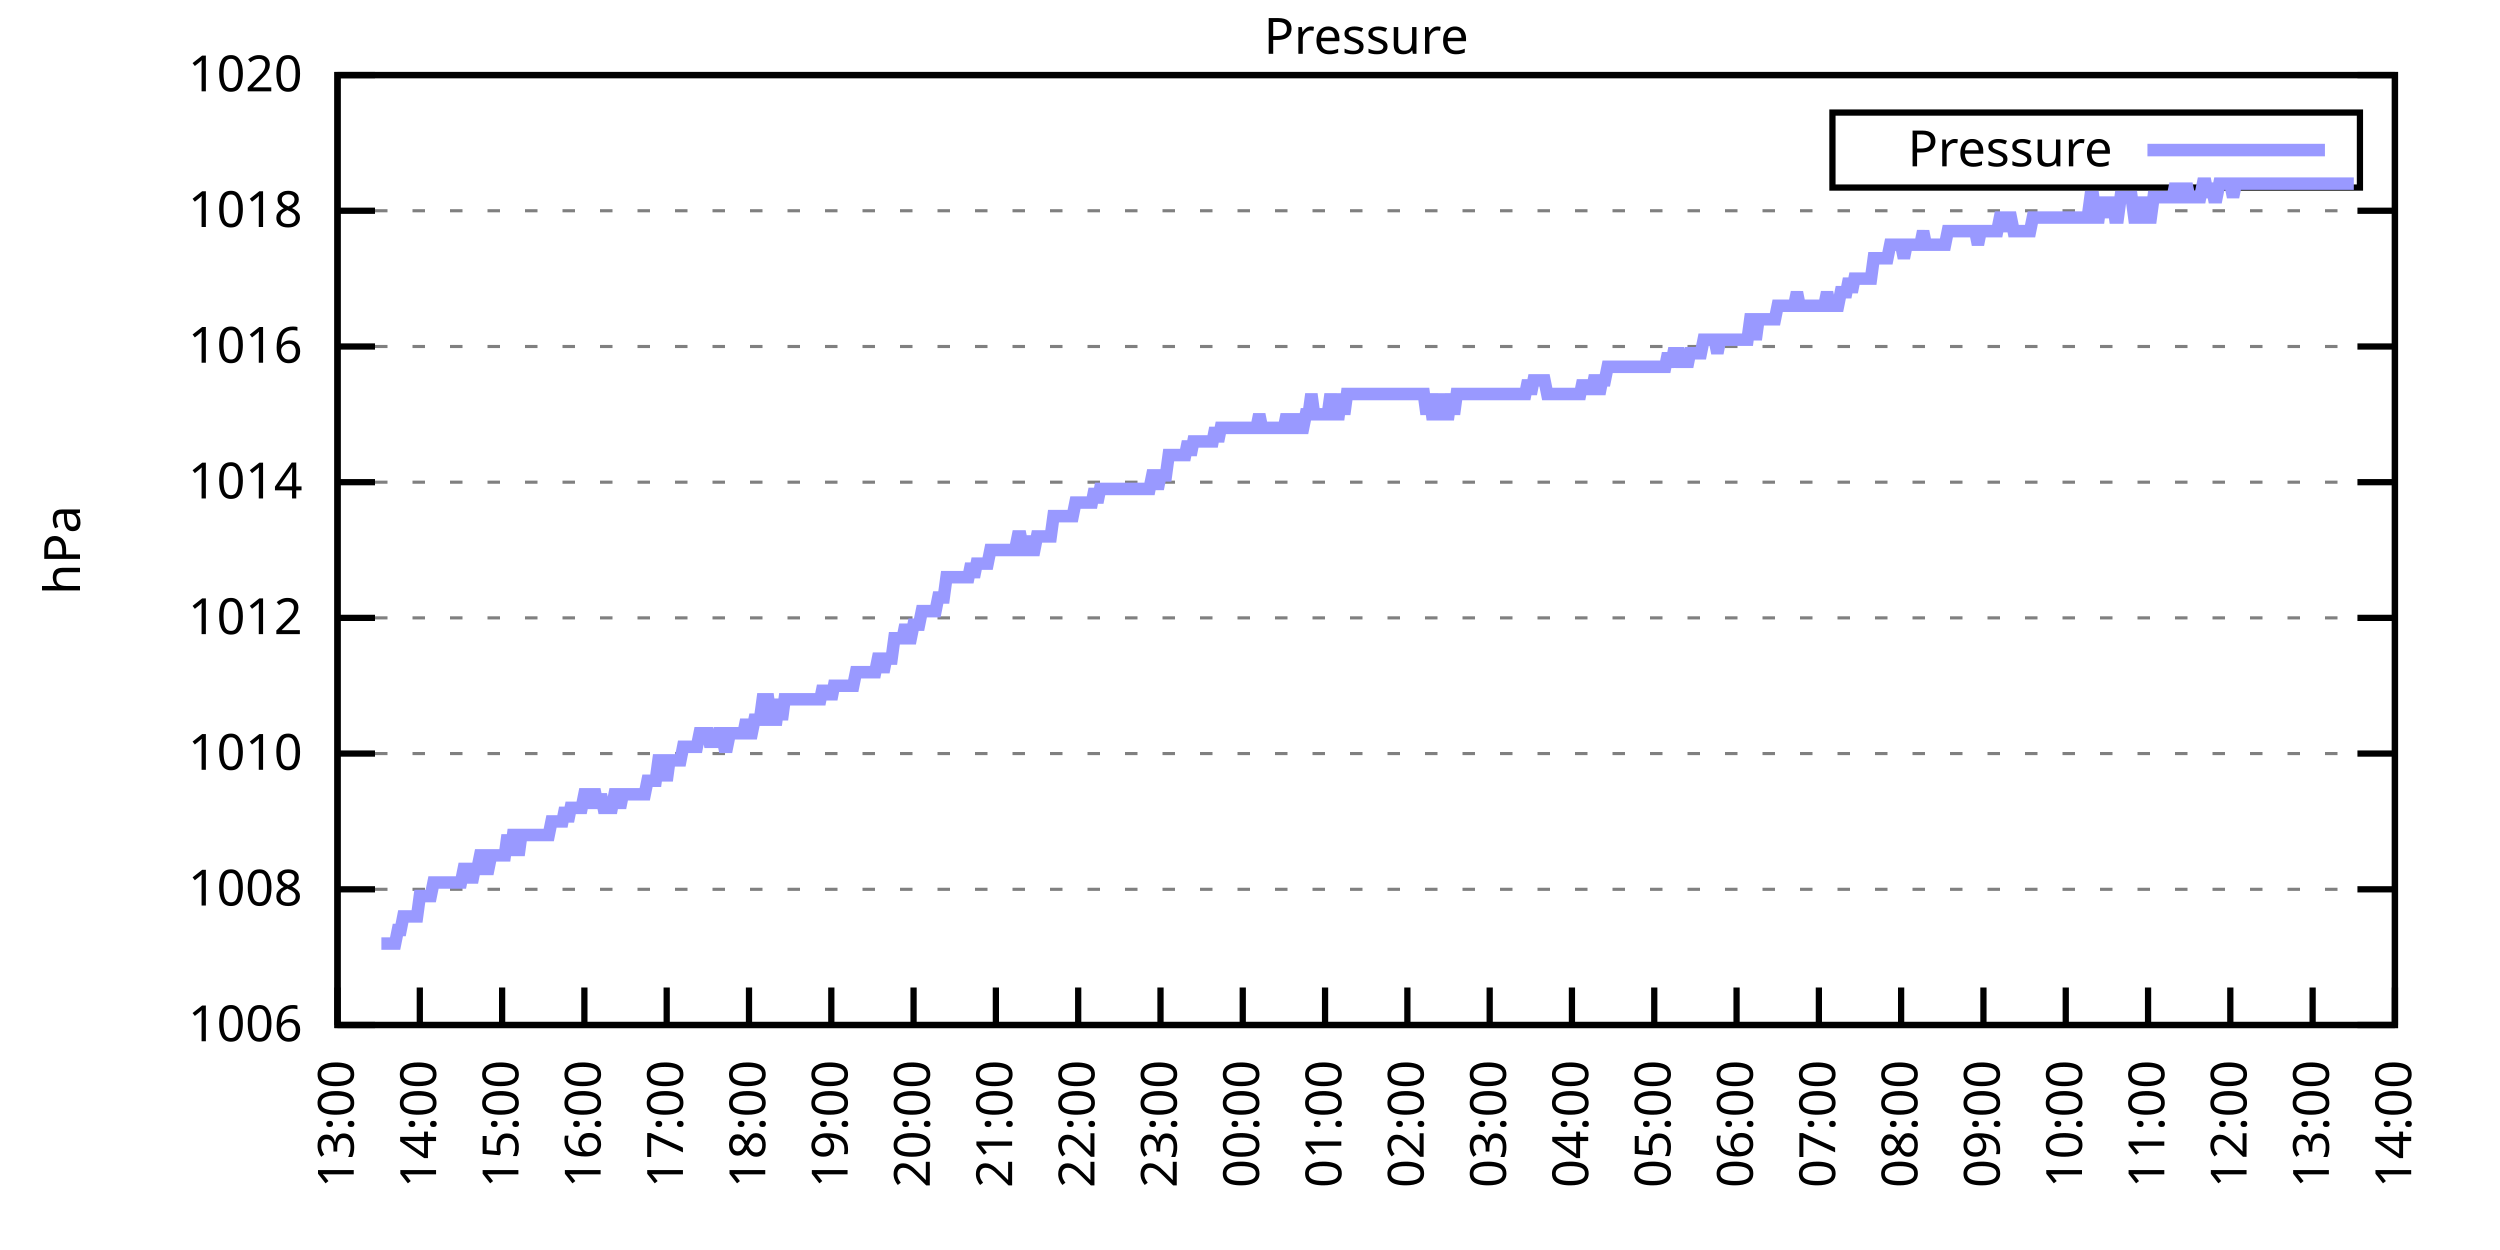
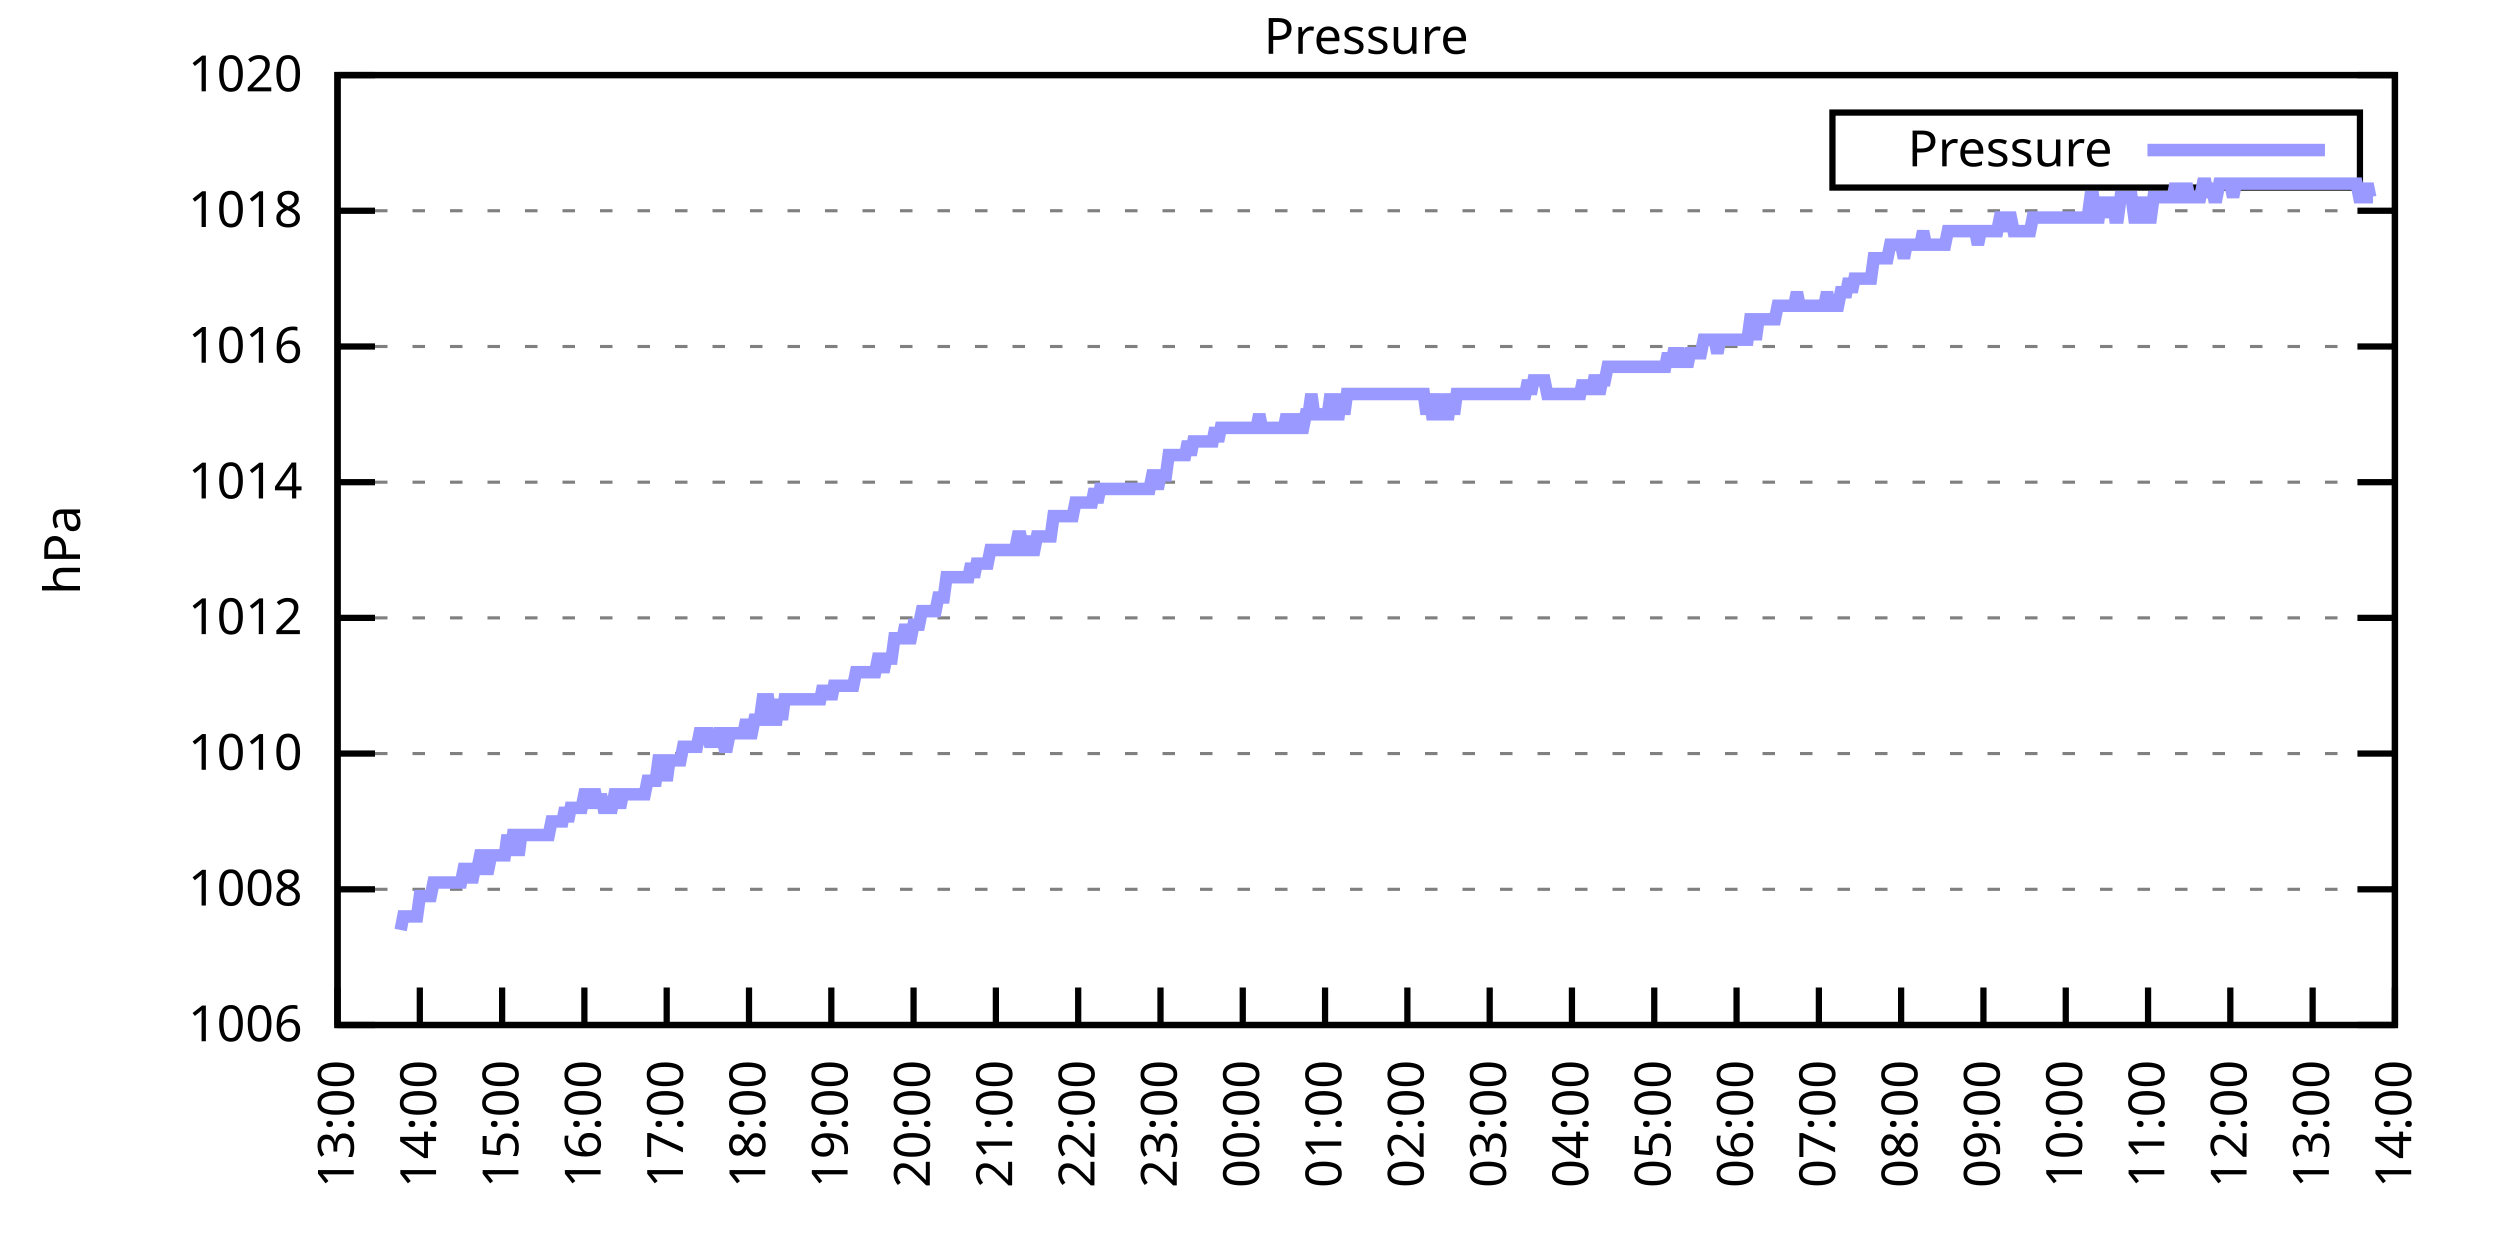
<svg xmlns="http://www.w3.org/2000/svg" xmlns:xlink="http://www.w3.org/1999/xlink" width="400" height="200" viewBox="0 0 400 200">
  <g id="gnuplot_canvas">
    <rect x="0" y="0" width="400" height="200" fill="none" />
    <defs>
      <circle id="gpDot" r="0.5" stroke-width="0.5" stroke="currentColor" />
      <path id="gpPt0" stroke-width="0.333" stroke="currentColor" d="M-1,0 h2 M0,-1 v2" />
      <path id="gpPt1" stroke-width="0.333" stroke="currentColor" d="M-1,-1 L1,1 M1,-1 L-1,1" />
      <path id="gpPt2" stroke-width="0.333" stroke="currentColor" d="M-1,0 L1,0 M0,-1 L0,1 M-1,-1 L1,1 M-1,1 L1,-1" />
      <rect id="gpPt3" stroke-width="0.333" stroke="currentColor" x="-1" y="-1" width="2" height="2" />
      <rect id="gpPt4" stroke-width="0.333" stroke="currentColor" fill="currentColor" x="-1" y="-1" width="2" height="2" />
      <circle id="gpPt5" stroke-width="0.333" stroke="currentColor" cx="0" cy="0" r="1" />
      <use xlink:href="#gpPt5" id="gpPt6" fill="currentColor" stroke="none" />
      <path id="gpPt7" stroke-width="0.333" stroke="currentColor" d="M0,-1.33 L-1.33,0.67 L1.33,0.67 z" />
      <use xlink:href="#gpPt7" id="gpPt8" fill="currentColor" stroke="none" />
      <use xlink:href="#gpPt7" id="gpPt9" stroke="currentColor" transform="rotate(180)" />
      <use xlink:href="#gpPt9" id="gpPt10" fill="currentColor" stroke="none" />
      <use xlink:href="#gpPt3" id="gpPt11" stroke="currentColor" transform="rotate(45)" />
      <use xlink:href="#gpPt11" id="gpPt12" fill="currentColor" stroke="none" />
      <path id="gpPt13" stroke-width="0.333" stroke="currentColor" d="M0,1.330 L1.265,0.411 L0.782,-1.067 L-0.782,-1.076 L-1.265,0.411 z" />
      <use xlink:href="#gpPt13" id="gpPt14" fill="currentColor" stroke="none" />
      <filter id="textbox" filterUnits="objectBoundingBox" x="0" y="0" height="1" width="1">
        <feFlood flood-color="white" flood-opacity="1" result="bgnd" />
        <feComposite in="SourceGraphic" in2="bgnd" operator="atop" />
      </filter>
      <filter id="greybox" filterUnits="objectBoundingBox" x="0" y="0" height="1" width="1">
        <feFlood flood-color="lightgrey" flood-opacity="1" result="grey" />
        <feComposite in="SourceGraphic" in2="grey" operator="atop" />
      </filter>
    </defs>
    <g fill="none" color="white" stroke="currentColor" stroke-width="1.00" stroke-linecap="butt" stroke-linejoin="miter">
</g>
    <g fill="none" color="black" stroke="currentColor" stroke-width="1.00" stroke-linecap="butt" stroke-linejoin="miter">
      <g stroke="none" shape-rendering="crispEdges">
        <polygon fill="rgb(255, 255, 255)" points="54.00,164.00 383.18,164.00 383.18,12.02 54.00,12.02 " />
      </g>
    </g>
    <g fill="none" color="black" stroke="currentColor" stroke-width="1.00" stroke-linecap="butt" stroke-linejoin="miter">
</g>
    <g fill="none" color="black" stroke="black" stroke-width="0.50" stroke-linecap="butt" stroke-linejoin="miter">
</g>
    <g fill="none" color="gray" stroke="currentColor" stroke-width="0.50" stroke-linecap="butt" stroke-linejoin="miter">
      <path stroke="gray" stroke-dasharray="2,4" class="gridline" d="M54.00,164.00 L383.19,164.00  " />
    </g>
    <g fill="none" color="gray" stroke="gray" stroke-width="1.00" stroke-linecap="butt" stroke-linejoin="miter">
</g>
    <g fill="none" color="black" stroke="currentColor" stroke-width="1.00" stroke-linecap="butt" stroke-linejoin="miter">
      <path stroke="black" d="M54.00,164.00 L60.00,164.00 M383.19,164.00 L377.19,164.00  " />
      <g transform="translate(48.40,166.60)" stroke="none" fill="black" font-family="Sans" font-size="8.00" text-anchor="end">
        <text>
          <tspan font-family="Sans"> 1006</tspan>
        </text>
      </g>
    </g>
    <g fill="none" color="black" stroke="currentColor" stroke-width="1.00" stroke-linecap="butt" stroke-linejoin="miter">
</g>
    <g fill="none" color="black" stroke="black" stroke-width="0.50" stroke-linecap="butt" stroke-linejoin="miter">
</g>
    <g fill="none" color="gray" stroke="currentColor" stroke-width="0.50" stroke-linecap="butt" stroke-linejoin="miter">
      <path stroke="gray" stroke-dasharray="2,4" class="gridline" d="M54.00,142.29 L383.19,142.29  " />
    </g>
    <g fill="none" color="gray" stroke="gray" stroke-width="1.00" stroke-linecap="butt" stroke-linejoin="miter">
</g>
    <g fill="none" color="black" stroke="currentColor" stroke-width="1.00" stroke-linecap="butt" stroke-linejoin="miter">
      <path stroke="black" d="M54.00,142.29 L60.00,142.29 M383.19,142.29 L377.19,142.29  " />
      <g transform="translate(48.40,144.89)" stroke="none" fill="black" font-family="Sans" font-size="8.00" text-anchor="end">
        <text>
          <tspan font-family="Sans"> 1008</tspan>
        </text>
      </g>
    </g>
    <g fill="none" color="black" stroke="currentColor" stroke-width="1.00" stroke-linecap="butt" stroke-linejoin="miter">
</g>
    <g fill="none" color="black" stroke="black" stroke-width="0.50" stroke-linecap="butt" stroke-linejoin="miter">
</g>
    <g fill="none" color="gray" stroke="currentColor" stroke-width="0.50" stroke-linecap="butt" stroke-linejoin="miter">
      <path stroke="gray" stroke-dasharray="2,4" class="gridline" d="M54.00,120.57 L383.19,120.57  " />
    </g>
    <g fill="none" color="gray" stroke="gray" stroke-width="1.00" stroke-linecap="butt" stroke-linejoin="miter">
</g>
    <g fill="none" color="black" stroke="currentColor" stroke-width="1.00" stroke-linecap="butt" stroke-linejoin="miter">
      <path stroke="black" d="M54.00,120.57 L60.00,120.57 M383.19,120.57 L377.19,120.57  " />
      <g transform="translate(48.40,123.17)" stroke="none" fill="black" font-family="Sans" font-size="8.00" text-anchor="end">
        <text>
          <tspan font-family="Sans"> 1010</tspan>
        </text>
      </g>
    </g>
    <g fill="none" color="black" stroke="currentColor" stroke-width="1.00" stroke-linecap="butt" stroke-linejoin="miter">
</g>
    <g fill="none" color="black" stroke="black" stroke-width="0.50" stroke-linecap="butt" stroke-linejoin="miter">
</g>
    <g fill="none" color="gray" stroke="currentColor" stroke-width="0.50" stroke-linecap="butt" stroke-linejoin="miter">
      <path stroke="gray" stroke-dasharray="2,4" class="gridline" d="M54.00,98.86 L383.19,98.86  " />
    </g>
    <g fill="none" color="gray" stroke="gray" stroke-width="1.00" stroke-linecap="butt" stroke-linejoin="miter">
</g>
    <g fill="none" color="black" stroke="currentColor" stroke-width="1.00" stroke-linecap="butt" stroke-linejoin="miter">
      <path stroke="black" d="M54.00,98.86 L60.00,98.86 M383.19,98.86 L377.19,98.86  " />
      <g transform="translate(48.40,101.46)" stroke="none" fill="black" font-family="Sans" font-size="8.00" text-anchor="end">
        <text>
          <tspan font-family="Sans"> 1012</tspan>
        </text>
      </g>
    </g>
    <g fill="none" color="black" stroke="currentColor" stroke-width="1.00" stroke-linecap="butt" stroke-linejoin="miter">
</g>
    <g fill="none" color="black" stroke="black" stroke-width="0.50" stroke-linecap="butt" stroke-linejoin="miter">
</g>
    <g fill="none" color="gray" stroke="currentColor" stroke-width="0.50" stroke-linecap="butt" stroke-linejoin="miter">
      <path stroke="gray" stroke-dasharray="2,4" class="gridline" d="M54.00,77.15 L383.19,77.15  " />
    </g>
    <g fill="none" color="gray" stroke="gray" stroke-width="1.00" stroke-linecap="butt" stroke-linejoin="miter">
</g>
    <g fill="none" color="black" stroke="currentColor" stroke-width="1.00" stroke-linecap="butt" stroke-linejoin="miter">
      <path stroke="black" d="M54.00,77.15 L60.00,77.15 M383.19,77.15 L377.19,77.15  " />
      <g transform="translate(48.40,79.75)" stroke="none" fill="black" font-family="Sans" font-size="8.00" text-anchor="end">
        <text>
          <tspan font-family="Sans"> 1014</tspan>
        </text>
      </g>
    </g>
    <g fill="none" color="black" stroke="currentColor" stroke-width="1.00" stroke-linecap="butt" stroke-linejoin="miter">
</g>
    <g fill="none" color="black" stroke="black" stroke-width="0.50" stroke-linecap="butt" stroke-linejoin="miter">
</g>
    <g fill="none" color="gray" stroke="currentColor" stroke-width="0.50" stroke-linecap="butt" stroke-linejoin="miter">
      <path stroke="gray" stroke-dasharray="2,4" class="gridline" d="M54.00,55.44 L383.19,55.44  " />
    </g>
    <g fill="none" color="gray" stroke="gray" stroke-width="1.00" stroke-linecap="butt" stroke-linejoin="miter">
</g>
    <g fill="none" color="black" stroke="currentColor" stroke-width="1.00" stroke-linecap="butt" stroke-linejoin="miter">
      <path stroke="black" d="M54.00,55.44 L60.00,55.44 M383.19,55.44 L377.19,55.44  " />
      <g transform="translate(48.40,58.04)" stroke="none" fill="black" font-family="Sans" font-size="8.00" text-anchor="end">
        <text>
          <tspan font-family="Sans"> 1016</tspan>
        </text>
      </g>
    </g>
    <g fill="none" color="black" stroke="currentColor" stroke-width="1.00" stroke-linecap="butt" stroke-linejoin="miter">
</g>
    <g fill="none" color="black" stroke="black" stroke-width="0.50" stroke-linecap="butt" stroke-linejoin="miter">
</g>
    <g fill="none" color="gray" stroke="currentColor" stroke-width="0.50" stroke-linecap="butt" stroke-linejoin="miter">
      <path stroke="gray" stroke-dasharray="2,4" class="gridline" d="M54.00,33.72 L383.19,33.72  " />
    </g>
    <g fill="none" color="gray" stroke="gray" stroke-width="1.00" stroke-linecap="butt" stroke-linejoin="miter">
</g>
    <g fill="none" color="black" stroke="currentColor" stroke-width="1.00" stroke-linecap="butt" stroke-linejoin="miter">
      <path stroke="black" d="M54.00,33.72 L60.00,33.72 M383.19,33.72 L377.19,33.72  " />
      <g transform="translate(48.40,36.32)" stroke="none" fill="black" font-family="Sans" font-size="8.00" text-anchor="end">
        <text>
          <tspan font-family="Sans"> 1018</tspan>
        </text>
      </g>
    </g>
    <g fill="none" color="black" stroke="currentColor" stroke-width="1.00" stroke-linecap="butt" stroke-linejoin="miter">
</g>
    <g fill="none" color="black" stroke="black" stroke-width="0.50" stroke-linecap="butt" stroke-linejoin="miter">
</g>
    <g fill="none" color="gray" stroke="currentColor" stroke-width="0.50" stroke-linecap="butt" stroke-linejoin="miter">
      <path stroke="gray" stroke-dasharray="2,4" class="gridline" d="M54.00,12.01 L383.19,12.01  " />
    </g>
    <g fill="none" color="gray" stroke="gray" stroke-width="1.00" stroke-linecap="butt" stroke-linejoin="miter">
</g>
    <g fill="none" color="black" stroke="currentColor" stroke-width="1.00" stroke-linecap="butt" stroke-linejoin="miter">
      <path stroke="black" d="M54.00,12.01 L60.00,12.01 M383.19,12.01 L377.19,12.01  " />
      <g transform="translate(48.40,14.61)" stroke="none" fill="black" font-family="Sans" font-size="8.00" text-anchor="end">
        <text>
          <tspan font-family="Sans"> 1020</tspan>
        </text>
      </g>
    </g>
    <g fill="none" color="black" stroke="currentColor" stroke-width="1.00" stroke-linecap="butt" stroke-linejoin="miter">
      <path stroke="black" d="M54.00,164.00 L54.00,158.00  " />
      <g transform="translate(56.60,169.60) rotate(270.00)" stroke="none" fill="black" font-family="Sans" font-size="8.00" text-anchor="end">
        <text>
          <tspan font-family="Sans">13:00</tspan>
        </text>
      </g>
    </g>
    <g fill="none" color="black" stroke="currentColor" stroke-width="1.00" stroke-linecap="butt" stroke-linejoin="miter">
      <path stroke="black" d="M67.17,164.00 L67.17,158.00  " />
      <g transform="translate(69.77,169.60) rotate(270.00)" stroke="none" fill="black" font-family="Sans" font-size="8.00" text-anchor="end">
        <text>
          <tspan font-family="Sans">14:00</tspan>
        </text>
      </g>
    </g>
    <g fill="none" color="black" stroke="currentColor" stroke-width="1.00" stroke-linecap="butt" stroke-linejoin="miter">
      <path stroke="black" d="M80.34,164.00 L80.34,158.00  " />
      <g transform="translate(82.94,169.60) rotate(270.00)" stroke="none" fill="black" font-family="Sans" font-size="8.00" text-anchor="end">
        <text>
          <tspan font-family="Sans">15:00</tspan>
        </text>
      </g>
    </g>
    <g fill="none" color="black" stroke="currentColor" stroke-width="1.00" stroke-linecap="butt" stroke-linejoin="miter">
      <path stroke="black" d="M93.50,164.00 L93.50,158.00  " />
      <g transform="translate(96.10,169.60) rotate(270.00)" stroke="none" fill="black" font-family="Sans" font-size="8.00" text-anchor="end">
        <text>
          <tspan font-family="Sans">16:00</tspan>
        </text>
      </g>
    </g>
    <g fill="none" color="black" stroke="currentColor" stroke-width="1.00" stroke-linecap="butt" stroke-linejoin="miter">
      <path stroke="black" d="M106.67,164.00 L106.67,158.00  " />
      <g transform="translate(109.27,169.60) rotate(270.00)" stroke="none" fill="black" font-family="Sans" font-size="8.00" text-anchor="end">
        <text>
          <tspan font-family="Sans">17:00</tspan>
        </text>
      </g>
    </g>
    <g fill="none" color="black" stroke="currentColor" stroke-width="1.00" stroke-linecap="butt" stroke-linejoin="miter">
      <path stroke="black" d="M119.84,164.00 L119.84,158.00  " />
      <g transform="translate(122.44,169.60) rotate(270.00)" stroke="none" fill="black" font-family="Sans" font-size="8.00" text-anchor="end">
        <text>
          <tspan font-family="Sans">18:00</tspan>
        </text>
      </g>
    </g>
    <g fill="none" color="black" stroke="currentColor" stroke-width="1.00" stroke-linecap="butt" stroke-linejoin="miter">
      <path stroke="black" d="M133.01,164.00 L133.01,158.00  " />
      <g transform="translate(135.61,169.60) rotate(270.00)" stroke="none" fill="black" font-family="Sans" font-size="8.00" text-anchor="end">
        <text>
          <tspan font-family="Sans">19:00</tspan>
        </text>
      </g>
    </g>
    <g fill="none" color="black" stroke="currentColor" stroke-width="1.00" stroke-linecap="butt" stroke-linejoin="miter">
      <path stroke="black" d="M146.17,164.00 L146.17,158.00  " />
      <g transform="translate(148.77,169.60) rotate(270.00)" stroke="none" fill="black" font-family="Sans" font-size="8.00" text-anchor="end">
        <text>
          <tspan font-family="Sans">20:00</tspan>
        </text>
      </g>
    </g>
    <g fill="none" color="black" stroke="currentColor" stroke-width="1.00" stroke-linecap="butt" stroke-linejoin="miter">
      <path stroke="black" d="M159.34,164.00 L159.34,158.00  " />
      <g transform="translate(161.94,169.60) rotate(270.00)" stroke="none" fill="black" font-family="Sans" font-size="8.00" text-anchor="end">
        <text>
          <tspan font-family="Sans">21:00</tspan>
        </text>
      </g>
    </g>
    <g fill="none" color="black" stroke="currentColor" stroke-width="1.00" stroke-linecap="butt" stroke-linejoin="miter">
      <path stroke="black" d="M172.51,164.00 L172.51,158.00  " />
      <g transform="translate(175.11,169.60) rotate(270.00)" stroke="none" fill="black" font-family="Sans" font-size="8.00" text-anchor="end">
        <text>
          <tspan font-family="Sans">22:00</tspan>
        </text>
      </g>
    </g>
    <g fill="none" color="black" stroke="currentColor" stroke-width="1.00" stroke-linecap="butt" stroke-linejoin="miter">
      <path stroke="black" d="M185.68,164.00 L185.68,158.00  " />
      <g transform="translate(188.28,169.60) rotate(270.00)" stroke="none" fill="black" font-family="Sans" font-size="8.00" text-anchor="end">
        <text>
          <tspan font-family="Sans">23:00</tspan>
        </text>
      </g>
    </g>
    <g fill="none" color="black" stroke="currentColor" stroke-width="1.00" stroke-linecap="butt" stroke-linejoin="miter">
      <path stroke="black" d="M198.84,164.00 L198.84,158.00  " />
      <g transform="translate(201.44,169.60) rotate(270.00)" stroke="none" fill="black" font-family="Sans" font-size="8.00" text-anchor="end">
        <text>
          <tspan font-family="Sans">00:00</tspan>
        </text>
      </g>
    </g>
    <g fill="none" color="black" stroke="currentColor" stroke-width="1.00" stroke-linecap="butt" stroke-linejoin="miter">
      <path stroke="black" d="M212.01,164.00 L212.01,158.00  " />
      <g transform="translate(214.61,169.60) rotate(270.00)" stroke="none" fill="black" font-family="Sans" font-size="8.00" text-anchor="end">
        <text>
          <tspan font-family="Sans">01:00</tspan>
        </text>
      </g>
    </g>
    <g fill="none" color="black" stroke="currentColor" stroke-width="1.00" stroke-linecap="butt" stroke-linejoin="miter">
      <path stroke="black" d="M225.18,164.00 L225.18,158.00  " />
      <g transform="translate(227.78,169.60) rotate(270.00)" stroke="none" fill="black" font-family="Sans" font-size="8.00" text-anchor="end">
        <text>
          <tspan font-family="Sans">02:00</tspan>
        </text>
      </g>
    </g>
    <g fill="none" color="black" stroke="currentColor" stroke-width="1.00" stroke-linecap="butt" stroke-linejoin="miter">
      <path stroke="black" d="M238.35,164.00 L238.35,158.00  " />
      <g transform="translate(240.95,169.60) rotate(270.00)" stroke="none" fill="black" font-family="Sans" font-size="8.00" text-anchor="end">
        <text>
          <tspan font-family="Sans">03:00</tspan>
        </text>
      </g>
    </g>
    <g fill="none" color="black" stroke="currentColor" stroke-width="1.00" stroke-linecap="butt" stroke-linejoin="miter">
      <path stroke="black" d="M251.51,164.00 L251.51,158.00  " />
      <g transform="translate(254.11,169.60) rotate(270.00)" stroke="none" fill="black" font-family="Sans" font-size="8.00" text-anchor="end">
        <text>
          <tspan font-family="Sans">04:00</tspan>
        </text>
      </g>
    </g>
    <g fill="none" color="black" stroke="currentColor" stroke-width="1.00" stroke-linecap="butt" stroke-linejoin="miter">
      <path stroke="black" d="M264.68,164.00 L264.68,158.00  " />
      <g transform="translate(267.28,169.60) rotate(270.00)" stroke="none" fill="black" font-family="Sans" font-size="8.00" text-anchor="end">
        <text>
          <tspan font-family="Sans">05:00</tspan>
        </text>
      </g>
    </g>
    <g fill="none" color="black" stroke="currentColor" stroke-width="1.00" stroke-linecap="butt" stroke-linejoin="miter">
      <path stroke="black" d="M277.85,164.00 L277.85,158.00  " />
      <g transform="translate(280.45,169.60) rotate(270.00)" stroke="none" fill="black" font-family="Sans" font-size="8.00" text-anchor="end">
        <text>
          <tspan font-family="Sans">06:00</tspan>
        </text>
      </g>
    </g>
    <g fill="none" color="black" stroke="currentColor" stroke-width="1.00" stroke-linecap="butt" stroke-linejoin="miter">
      <path stroke="black" d="M291.02,164.00 L291.02,158.00  " />
      <g transform="translate(293.62,169.60) rotate(270.00)" stroke="none" fill="black" font-family="Sans" font-size="8.00" text-anchor="end">
        <text>
          <tspan font-family="Sans">07:00</tspan>
        </text>
      </g>
    </g>
    <g fill="none" color="black" stroke="currentColor" stroke-width="1.00" stroke-linecap="butt" stroke-linejoin="miter">
      <path stroke="black" d="M304.18,164.00 L304.18,158.00  " />
      <g transform="translate(306.78,169.60) rotate(270.00)" stroke="none" fill="black" font-family="Sans" font-size="8.00" text-anchor="end">
        <text>
          <tspan font-family="Sans">08:00</tspan>
        </text>
      </g>
    </g>
    <g fill="none" color="black" stroke="currentColor" stroke-width="1.00" stroke-linecap="butt" stroke-linejoin="miter">
      <path stroke="black" d="M317.35,164.00 L317.35,158.00  " />
      <g transform="translate(319.95,169.60) rotate(270.00)" stroke="none" fill="black" font-family="Sans" font-size="8.00" text-anchor="end">
        <text>
          <tspan font-family="Sans">09:00</tspan>
        </text>
      </g>
    </g>
    <g fill="none" color="black" stroke="currentColor" stroke-width="1.00" stroke-linecap="butt" stroke-linejoin="miter">
      <path stroke="black" d="M330.52,164.00 L330.52,158.00  " />
      <g transform="translate(333.12,169.60) rotate(270.00)" stroke="none" fill="black" font-family="Sans" font-size="8.00" text-anchor="end">
        <text>
          <tspan font-family="Sans">10:00</tspan>
        </text>
      </g>
    </g>
    <g fill="none" color="black" stroke="currentColor" stroke-width="1.00" stroke-linecap="butt" stroke-linejoin="miter">
      <path stroke="black" d="M343.69,164.00 L343.69,158.00  " />
      <g transform="translate(346.29,169.60) rotate(270.00)" stroke="none" fill="black" font-family="Sans" font-size="8.00" text-anchor="end">
        <text>
          <tspan font-family="Sans">11:00</tspan>
        </text>
      </g>
    </g>
    <g fill="none" color="black" stroke="currentColor" stroke-width="1.00" stroke-linecap="butt" stroke-linejoin="miter">
      <path stroke="black" d="M356.85,164.00 L356.85,158.00  " />
      <g transform="translate(359.45,169.60) rotate(270.00)" stroke="none" fill="black" font-family="Sans" font-size="8.00" text-anchor="end">
        <text>
          <tspan font-family="Sans">12:00</tspan>
        </text>
      </g>
    </g>
    <g fill="none" color="black" stroke="currentColor" stroke-width="1.00" stroke-linecap="butt" stroke-linejoin="miter">
      <path stroke="black" d="M370.02,164.00 L370.02,158.00  " />
      <g transform="translate(372.62,169.60) rotate(270.00)" stroke="none" fill="black" font-family="Sans" font-size="8.00" text-anchor="end">
        <text>
          <tspan font-family="Sans">13:00</tspan>
        </text>
      </g>
    </g>
    <g fill="none" color="black" stroke="currentColor" stroke-width="1.00" stroke-linecap="butt" stroke-linejoin="miter">
      <path stroke="black" d="M383.19,164.00 L383.19,158.00  " />
      <g transform="translate(385.79,169.60) rotate(270.00)" stroke="none" fill="black" font-family="Sans" font-size="8.00" text-anchor="end">
        <text>
          <tspan font-family="Sans">14:00</tspan>
        </text>
      </g>
    </g>
    <g fill="none" color="black" stroke="currentColor" stroke-width="1.00" stroke-linecap="butt" stroke-linejoin="miter">
</g>
    <g fill="none" color="black" stroke="currentColor" stroke-width="1.00" stroke-linecap="butt" stroke-linejoin="miter">
      <path stroke="black" d="M54.00,12.01 L54.00,164.00 L383.19,164.00 L383.19,12.01 L54.00,12.01 Z  " />
    </g>
    <g fill="none" color="black" stroke="currentColor" stroke-width="1.00" stroke-linecap="butt" stroke-linejoin="miter">
</g>
    <g fill="none" color="black" stroke="currentColor" stroke-width="1.00" stroke-linecap="butt" stroke-linejoin="miter">
      <path stroke="black" d="M293.19,30.01 L293.19,18.01 L377.59,18.01 L377.59,30.01 L293.19,30.01 Z  " />
    </g>
    <g id="Pressure_plot_1">
      <g fill="none" color="white" stroke="black" stroke-width="2.00" stroke-linecap="butt" stroke-linejoin="miter">
</g>
      <g fill="none" color="black" stroke="currentColor" stroke-width="2.00" stroke-linecap="butt" stroke-linejoin="miter">
        <g transform="translate(337.99,26.61)" stroke="none" fill="black" font-family="Sans" font-size="8.00" text-anchor="end">
          <text>
            <tspan font-family="Sans">Pressure</tspan>
          </text>
        </g>
      </g>
      <g fill="none" color="black" stroke="currentColor" stroke-width="2.00" stroke-linecap="butt" stroke-linejoin="miter">
-         <path stroke="rgb(153, 153, 255)" d="M343.59,24.01 L371.99,24.01 M61.02,150.97 L61.46,150.97 L61.90,150.97 L62.34,150.97 L62.78,150.97 L63.22,150.97   L63.66,148.80 L64.10,148.80 L64.53,146.63 L64.97,146.63 L65.41,146.63 L65.85,146.63 L66.29,146.63 L66.73,146.63   L67.17,143.37 L67.61,143.37 L68.05,143.37 L68.48,143.37 L68.92,143.37 L69.36,141.20 L69.80,141.20 L70.24,141.20   L70.68,141.20 L71.12,141.20 L71.56,141.20 L72.00,141.20 L72.43,141.20 L72.87,141.20 L73.31,141.20 L73.75,141.20   L74.19,139.03 L74.63,139.03 L75.07,139.03 L75.51,141.20 L75.95,139.03 L76.38,139.03 L76.82,136.86 L77.26,136.86   L77.70,139.03 L78.14,139.03 L78.58,136.86 L79.02,136.86 L79.46,136.86 L79.90,136.86 L80.34,136.86 L80.77,136.86   L81.21,133.60 L81.65,136.86 L82.09,133.60 L82.53,133.60 L82.97,136.86 L83.41,133.60 L83.85,133.60 L84.29,133.60   L84.72,133.60 L85.16,133.60 L85.60,133.60 L86.04,133.60 L86.48,133.60 L86.92,133.60 L87.36,133.60 L87.80,133.60   L88.24,131.43 L88.67,131.43 L89.11,131.43 L89.55,131.43 L89.99,131.43 L90.43,129.26 L90.87,131.43 L91.31,129.26   L91.75,129.26 L92.19,129.26 L92.62,129.26 L93.06,129.26 L93.50,127.09 L93.94,127.09 L94.38,129.26 L94.82,127.09   L95.26,127.09 L95.70,129.26 L96.14,127.09 L96.58,129.26 L97.01,129.26 L97.45,129.26 L97.89,129.26 L98.33,127.09   L98.77,127.09 L99.21,129.26 L99.65,127.09 L100.09,127.09 L100.53,127.09 L100.96,127.09 L101.40,127.09 L101.84,127.09   L102.28,127.09 L102.72,127.09 L103.16,127.09 L103.60,124.92 L104.04,124.92 L104.48,124.92 L104.91,124.92 L105.35,121.66   L105.79,121.66 L106.23,121.66 L106.67,124.92 L107.11,121.66 L107.55,121.66 L107.99,121.66 L108.43,121.66 L108.87,121.66   L109.30,119.49 L109.74,119.49 L110.18,119.49 L110.62,119.49 L111.06,119.49 L111.50,119.49 L111.94,117.32 L112.38,117.32   L112.82,117.32 L113.25,117.32 L113.69,119.49 L114.13,117.32 L114.57,119.49 L115.01,117.32 L115.45,117.32 L115.89,119.49   L116.33,119.49 L116.77,117.32 L117.20,117.32 L117.64,117.32 L118.08,117.32 L118.52,117.32 L118.96,117.32 L119.40,115.15   L119.84,117.32 L120.28,117.32 L120.72,115.15 L121.15,115.15 L121.59,115.15 L122.03,111.89 L122.47,111.89 L122.91,111.89   L123.35,115.15 L123.79,115.15 L124.23,115.15 L124.67,111.89 L125.11,115.15 L125.54,111.89 L125.98,111.89 L126.42,111.89   L126.86,111.89 L127.30,111.89 L127.74,111.89 L128.18,111.89 L128.62,111.89 L129.06,111.89 L129.49,111.89 L129.93,111.89   L130.37,111.89 L130.81,111.89 L131.25,111.89 L131.69,109.72 L132.13,111.89 L132.57,109.72 L133.01,111.89 L133.44,109.72   L133.88,109.72 L134.32,109.72 L134.76,109.72 L135.20,109.72 L135.64,109.72 L136.08,109.72 L136.52,109.72 L136.96,107.55   L137.39,107.55 L137.83,107.55 L138.27,107.55 L138.71,107.55 L139.15,107.55 L139.59,107.55 L140.03,107.55 L140.47,105.38   L140.91,105.38 L141.35,107.55 L141.78,105.38 L142.22,105.38 L142.66,105.38 L143.10,102.12 L143.54,102.12 L143.98,102.12   L144.42,102.12 L144.86,99.95 L145.30,102.12 L145.73,102.12 L146.17,99.95 L146.61,99.95 L147.05,99.95 L147.49,97.78   L147.93,97.78 L148.37,97.78 L148.81,97.78 L149.25,97.78 L149.68,97.78 L150.12,95.60 L150.56,95.60 L151.00,95.60   L151.44,92.35 L151.88,92.35 L152.32,92.35 L152.76,92.35 L153.20,92.35 L153.63,92.35 L154.07,92.35 L154.51,92.35   L154.95,92.35 L155.39,90.18 L155.83,92.35 L156.27,90.18 L156.71,90.18 L157.15,90.18 L157.59,90.18 L158.02,90.18   L158.46,88.00 L158.90,88.00 L159.34,88.00 L159.78,88.00 L160.22,88.00 L160.66,88.00 L161.10,88.00 L161.54,88.00   L161.97,88.00 L162.41,88.00 L162.85,85.83 L163.29,85.83 L163.73,88.00 L164.17,88.00 L164.61,85.83 L165.05,88.00   L165.49,88.00 L165.92,85.83 L166.36,85.83 L166.80,85.83 L167.24,85.83 L167.68,85.83 L168.12,85.83 L168.56,82.58   L169.00,82.58 L169.44,82.58 L169.87,82.58 L170.31,82.58 L170.75,82.58 L171.19,82.58 L171.63,82.58 L172.07,80.41   L172.51,80.41 L172.95,80.41 L173.39,80.41 L173.83,80.41 L174.26,80.41 L174.70,80.41 L175.14,78.23 L175.58,80.41   L176.02,78.23 L176.46,78.23 L176.90,78.23 L177.34,78.23 L177.78,78.23 L178.21,78.23 L178.65,78.23 L179.09,78.23   L179.53,78.23 L179.97,78.23 L180.41,78.23 L180.85,78.23 L181.29,78.23 L181.73,78.23 L182.16,78.23 L182.60,78.23   L183.04,78.23 L183.48,78.23 L183.92,78.23 L184.36,76.06 L184.80,76.06 L185.24,78.23 L185.68,76.06 L186.11,76.06   L186.55,76.06 L186.99,72.81 L187.43,72.81 L187.87,72.81 L188.31,72.81 L188.75,72.81 L189.19,72.81 L189.63,72.81   L190.07,70.63 L190.50,72.81 L190.94,70.63 L191.38,70.63 L191.82,70.63 L192.26,70.63 L192.70,70.63 L193.14,70.63   L193.58,70.63 L194.02,70.63 L194.45,68.46 L194.89,70.63 L195.33,68.46 L195.77,68.46 L196.21,68.46 L196.65,68.46   L197.09,68.46 L197.53,68.46 L197.97,68.46 L198.40,68.46 L198.84,68.46 L199.28,68.46 L199.72,68.46 L200.16,68.46   L200.60,68.46 L201.04,68.46 L201.48,66.29 L201.92,68.46 L202.35,68.46 L202.79,68.46 L203.23,68.46 L203.67,68.46   L204.11,68.46 L204.55,68.46 L204.99,68.46 L205.43,68.46 L205.87,66.29 L206.31,68.46 L206.74,68.46 L207.18,66.29   L207.62,68.46 L208.06,68.46 L208.50,68.46 L208.94,66.29 L209.38,66.29 L209.82,63.04 L210.26,66.29 L210.69,66.29   L211.13,66.29 L211.57,66.29 L212.01,66.29 L212.45,66.29 L212.89,63.04 L213.33,66.29 L213.77,66.29 L214.21,66.29   L214.64,63.04 L215.08,66.29 L215.52,63.04 L215.96,63.04 L216.40,63.04 L216.84,63.04 L217.28,63.04 L217.72,63.04   L218.16,63.04 L218.60,63.04 L219.03,63.04 L219.47,63.04 L219.91,63.04 L220.35,63.04 L220.79,63.04 L221.23,63.04   L221.67,63.04 L222.11,63.04 L222.55,63.04 L222.98,63.04 L223.42,63.04 L223.86,63.04 L224.30,63.04 L224.74,63.04   L225.18,63.04 L225.62,63.04 L226.06,63.04 L226.50,63.04 L226.93,63.04 L227.37,63.04 L227.81,63.04 L228.25,66.29   L228.69,63.04 L229.13,66.29 L229.57,66.29 L230.01,66.29 L230.45,63.04 L230.88,66.29 L231.32,66.29 L231.76,66.29   L232.20,63.04 L232.64,66.29 L233.08,63.04 L233.52,63.04 L233.96,63.04 L234.40,63.04 L234.84,63.04 L235.27,63.04   L235.71,63.04 L236.15,63.04 L236.59,63.04 L237.03,63.04 L237.47,63.04 L237.91,63.04 L238.35,63.04 L238.79,63.04   L239.22,63.04 L239.66,63.04 L240.10,63.04 L240.54,63.04 L240.98,63.04 L241.42,63.04 L241.86,63.04 L242.30,63.04   L242.74,63.04 L243.17,63.04 L243.61,63.04 L244.05,63.04 L244.49,60.86 L244.93,63.04 L245.37,60.86 L245.81,60.86   L246.25,60.86 L246.69,60.86 L247.12,60.86 L247.56,63.04 L248.00,63.04 L248.44,63.04 L248.88,63.04 L249.32,63.04   L249.76,63.04 L250.20,63.04 L250.64,63.04 L251.08,63.04 L251.51,63.04 L251.95,63.04 L252.39,63.04 L252.83,63.04   L253.27,60.86 L253.71,63.04 L254.15,60.86 L254.59,63.04 L255.03,60.86 L255.46,60.86 L255.90,63.04 L256.34,60.86   L256.78,60.86 L257.22,58.69 L257.66,58.69 L258.10,58.69 L258.54,58.69 L258.98,58.69 L259.41,58.69 L259.85,58.69   L260.29,58.69 L260.73,58.69 L261.17,58.69 L261.61,58.69 L262.05,58.69 L262.49,58.69 L262.93,58.69 L263.36,58.69   L263.80,58.69 L264.24,58.69 L264.68,58.69 L265.12,58.69 L265.56,58.69 L266.00,58.69 L266.44,58.69 L266.88,56.52   L267.32,58.69 L267.75,56.52 L268.19,56.52 L268.63,56.52 L269.07,58.69 L269.51,56.52 L269.95,58.69 L270.39,56.52   L270.83,56.52 L271.27,56.52 L271.70,56.52 L272.14,56.52 L272.58,54.35 L273.02,54.35 L273.46,54.35 L273.90,54.35   L274.34,54.35 L274.78,56.52 L275.22,54.35 L275.65,54.35 L276.09,54.35 L276.53,54.35 L276.97,54.35 L277.41,54.35   L277.85,54.35 L278.29,54.35 L278.73,54.35 L279.17,54.35 L279.60,54.35 L280.04,51.09 L280.48,51.09 L280.92,54.35   L281.36,51.09 L281.80,51.09 L282.24,51.09 L282.68,51.09 L283.12,51.09 L283.56,51.09 L283.99,51.09 L284.43,48.92   L284.87,48.92 L285.31,48.92 L285.75,48.92 L286.19,48.92 L286.63,48.92 L287.07,48.92 L287.51,46.75 L287.94,48.92   L288.38,48.92 L288.82,48.92 L289.26,48.92 L289.70,48.92 L290.14,48.92 L290.58,48.92 L291.02,48.92 L291.46,48.92   L291.89,48.92 L292.33,46.75 L292.77,48.92 L293.21,48.92 L293.65,48.92 L294.09,48.92 L294.53,46.75 L294.97,46.75   L295.41,46.75 L295.84,44.58 L296.28,46.75 L296.72,44.58 L297.16,44.58 L297.60,44.58 L298.04,44.58 L298.48,44.58   L298.92,44.58 L299.36,44.58 L299.80,41.32 L300.23,41.32 L300.67,41.32 L301.11,41.32 L301.55,41.32 L301.99,41.32   L302.43,39.15 L302.87,39.15 L303.31,39.15 L303.75,39.15 L304.18,39.15 L304.62,41.32 L305.06,39.15 L305.50,39.15   L305.94,39.15 L306.38,39.15 L306.82,39.15 L307.26,39.15 L307.70,36.98 L308.13,39.15 L308.57,39.15 L309.01,39.15   L309.45,39.15 L309.89,39.15 L310.33,39.15 L310.77,39.15 L311.21,39.15 L311.65,36.98 L312.08,36.98 L312.52,36.98   L312.96,36.98 L313.40,36.98 L313.84,36.98 L314.28,36.98 L314.72,36.98 L315.16,36.98 L315.60,36.98 L316.04,36.98   L316.47,39.15 L316.91,36.98 L317.35,36.98 L317.79,36.98 L318.23,36.98 L318.67,36.98 L319.11,36.98 L319.55,36.98   L319.99,34.81 L320.42,34.81 L320.86,36.98 L321.30,34.81 L321.74,34.81 L322.18,36.98 L322.62,36.98 L323.06,36.98   L323.50,36.98 L323.94,36.98 L324.37,36.98 L324.81,36.98 L325.25,34.81 L325.69,34.81 L326.13,34.81 L326.57,34.81   L327.01,34.81 L327.45,34.81 L327.89,34.81 L328.33,34.81 L328.76,34.81 L329.20,34.81 L329.64,34.81 L330.08,34.81   L330.52,34.81 L330.96,34.81 L331.40,34.81 L331.84,34.81 L332.28,34.81 L332.71,34.81 L333.15,34.81 L333.59,34.81   L334.03,34.81 L334.47,31.55 L334.91,31.55 L335.35,34.81 L335.79,34.81 L336.23,31.55 L336.66,34.81 L337.10,31.55   L337.54,34.81 L337.98,31.55 L338.42,34.81 L338.86,34.81 L339.30,31.55 L339.74,31.55 L340.18,31.55 L340.61,31.55   L341.05,31.55 L341.49,34.81 L341.93,34.81 L342.37,31.55 L342.81,34.81 L343.25,31.55 L343.69,34.81 L344.13,34.81   L344.57,31.55 L345.00,31.55 L345.44,31.55 L345.88,31.55 L346.32,31.55 L346.76,31.55 L347.20,31.55 L347.64,31.55   L348.08,29.38 L348.52,31.55 L348.95,31.55 L349.39,31.55 L349.83,29.38 L350.27,31.55 L350.71,31.55 L351.15,31.55   L351.59,31.55 L352.03,31.55 L352.47,29.38 L352.90,29.38 L353.34,31.55 L353.78,29.38 L354.22,31.55 L354.66,31.55   L355.10,29.38 L355.54,29.38 L355.98,29.38 L356.42,29.38 L356.85,29.38 L357.29,31.55 L357.73,29.38 L358.17,29.38   L358.61,29.38 L359.05,29.38 L359.49,29.38 L359.93,29.38 L360.37,29.38 L360.81,29.38 L361.24,29.38 L361.68,29.38   L362.12,29.38 L362.56,29.38 L363.00,29.38 L363.44,29.38 L363.88,29.38 L364.32,29.38 L364.76,29.38 L365.19,29.38   L365.63,29.38 L366.07,29.38 L366.51,29.38 L366.95,29.38 L367.39,29.38 L367.83,29.38 L368.27,29.38 L368.71,29.38   L369.14,29.38 L369.58,29.38 L370.02,29.38 L370.46,29.38 L370.90,29.38 L371.34,29.38 L371.78,29.38 L372.22,29.38   L372.66,29.38 L373.09,29.38 L373.53,29.38 L373.97,29.38 L374.41,29.38 L374.85,29.38 L375.29,29.38 L375.73,29.38   L376.17,29.38 L376.61,29.38  " />
+         <path stroke="rgb(153, 153, 255)" d="M343.59,24.01 L371.99,24.01 M64.10,148.80 L64.53,146.63 L64.97,146.63 L65.41,146.63 L65.85,146.63 L66.29,146.63   L66.73,146.63 L67.17,143.37 L67.61,143.37 L68.05,143.37 L68.48,143.37 L68.92,143.37 L69.36,141.20 L69.80,141.20   L70.24,141.20 L70.68,141.20 L71.12,141.20 L71.56,141.20 L72.00,141.20 L72.43,141.20 L72.87,141.20 L73.31,141.20   L73.75,141.20 L74.19,139.03 L74.63,139.03 L75.07,139.03 L75.51,141.20 L75.95,139.03 L76.38,139.03 L76.82,136.86   L77.26,136.86 L77.70,139.03 L78.14,139.03 L78.58,136.86 L79.02,136.86 L79.46,136.86 L79.90,136.86 L80.34,136.86   L80.77,136.86 L81.21,133.60 L81.65,136.86 L82.09,133.60 L82.53,133.60 L82.97,136.86 L83.41,133.60 L83.85,133.60   L84.29,133.60 L84.72,133.60 L85.16,133.60 L85.60,133.60 L86.04,133.60 L86.48,133.60 L86.92,133.60 L87.36,133.60   L87.80,133.60 L88.24,131.43 L88.67,131.43 L89.11,131.43 L89.55,131.43 L89.99,131.43 L90.43,129.26 L90.87,131.43   L91.31,129.26 L91.75,129.26 L92.19,129.26 L92.62,129.26 L93.06,129.26 L93.50,127.09 L93.94,127.09 L94.38,129.26   L94.82,127.09 L95.26,127.09 L95.70,129.26 L96.14,127.09 L96.58,129.26 L97.01,129.26 L97.45,129.26 L97.89,129.26   L98.33,127.09 L98.77,127.09 L99.21,129.26 L99.65,127.09 L100.09,127.09 L100.53,127.09 L100.96,127.09 L101.40,127.09   L101.84,127.09 L102.28,127.09 L102.72,127.09 L103.16,127.09 L103.60,124.92 L104.04,124.92 L104.48,124.92 L104.91,124.92   L105.35,121.66 L105.79,121.66 L106.23,121.66 L106.67,124.92 L107.11,121.66 L107.55,121.66 L107.99,121.66 L108.43,121.66   L108.87,121.66 L109.30,119.49 L109.74,119.49 L110.18,119.49 L110.62,119.49 L111.06,119.49 L111.50,119.49 L111.94,117.32   L112.38,117.32 L112.82,117.32 L113.25,117.32 L113.69,119.49 L114.13,117.32 L114.57,119.49 L115.01,117.32 L115.45,117.32   L115.89,119.49 L116.33,119.49 L116.77,117.32 L117.20,117.32 L117.64,117.32 L118.08,117.32 L118.52,117.32 L118.96,117.32   L119.40,115.15 L119.84,117.32 L120.28,117.32 L120.72,115.15 L121.15,115.15 L121.59,115.15 L122.03,111.89 L122.47,111.89   L122.91,111.89 L123.35,115.15 L123.79,115.15 L124.23,115.15 L124.67,111.89 L125.11,115.15 L125.54,111.89 L125.98,111.89   L126.42,111.89 L126.86,111.89 L127.30,111.89 L127.74,111.89 L128.18,111.89 L128.62,111.89 L129.06,111.89 L129.49,111.89   L129.93,111.89 L130.37,111.89 L130.81,111.89 L131.25,111.89 L131.69,109.72 L132.13,111.89 L132.57,109.72 L133.01,111.89   L133.44,109.72 L133.88,109.72 L134.32,109.72 L134.76,109.72 L135.20,109.72 L135.64,109.72 L136.08,109.72 L136.52,109.72   L136.96,107.55 L137.39,107.55 L137.83,107.55 L138.27,107.55 L138.71,107.55 L139.15,107.55 L139.59,107.55 L140.03,107.55   L140.47,105.38 L140.91,105.38 L141.35,107.55 L141.78,105.38 L142.22,105.38 L142.66,105.38 L143.10,102.12 L143.54,102.12   L143.98,102.12 L144.42,102.12 L144.86,99.95 L145.30,102.12 L145.73,102.12 L146.17,99.95 L146.61,99.95 L147.05,99.95   L147.49,97.78 L147.93,97.78 L148.37,97.78 L148.81,97.78 L149.25,97.78 L149.68,97.78 L150.12,95.60 L150.56,95.60   L151.00,95.60 L151.44,92.35 L151.88,92.35 L152.32,92.35 L152.76,92.35 L153.20,92.35 L153.63,92.35 L154.07,92.35   L154.51,92.35 L154.95,92.35 L155.39,90.18 L155.83,92.35 L156.27,90.18 L156.71,90.18 L157.15,90.18 L157.59,90.18   L158.02,90.18 L158.46,88.00 L158.90,88.00 L159.34,88.00 L159.78,88.00 L160.22,88.00 L160.66,88.00 L161.10,88.00   L161.54,88.00 L161.97,88.00 L162.41,88.00 L162.85,85.83 L163.29,85.83 L163.73,88.00 L164.17,88.00 L164.61,85.83   L165.05,88.00 L165.49,88.00 L165.92,85.83 L166.36,85.83 L166.80,85.83 L167.24,85.83 L167.68,85.83 L168.12,85.83   L168.56,82.58 L169.00,82.58 L169.44,82.58 L169.87,82.58 L170.31,82.58 L170.75,82.58 L171.19,82.58 L171.63,82.58   L172.07,80.41 L172.51,80.41 L172.95,80.41 L173.39,80.41 L173.83,80.41 L174.26,80.41 L174.70,80.41 L175.14,78.23   L175.58,80.41 L176.02,78.23 L176.46,78.23 L176.90,78.23 L177.34,78.23 L177.78,78.23 L178.21,78.23 L178.65,78.23   L179.09,78.23 L179.53,78.23 L179.97,78.23 L180.41,78.23 L180.85,78.23 L181.29,78.23 L181.73,78.23 L182.16,78.23   L182.60,78.23 L183.04,78.23 L183.48,78.23 L183.92,78.23 L184.36,76.06 L184.80,76.06 L185.24,78.23 L185.68,76.06   L186.11,76.06 L186.55,76.06 L186.99,72.81 L187.43,72.81 L187.87,72.81 L188.31,72.81 L188.75,72.81 L189.19,72.81   L189.63,72.81 L190.07,70.63 L190.50,72.81 L190.94,70.63 L191.38,70.63 L191.82,70.63 L192.26,70.63 L192.70,70.63   L193.14,70.63 L193.58,70.63 L194.02,70.63 L194.45,68.46 L194.89,70.63 L195.33,68.46 L195.77,68.46 L196.21,68.46   L196.65,68.46 L197.09,68.46 L197.53,68.46 L197.97,68.46 L198.40,68.46 L198.84,68.46 L199.28,68.46 L199.72,68.46   L200.16,68.46 L200.60,68.46 L201.04,68.46 L201.48,66.29 L201.92,68.46 L202.35,68.46 L202.79,68.46 L203.23,68.46   L203.67,68.46 L204.11,68.46 L204.55,68.46 L204.99,68.46 L205.43,68.46 L205.87,66.29 L206.31,68.46 L206.74,68.46   L207.18,66.29 L207.62,68.46 L208.06,68.46 L208.50,68.46 L208.94,66.29 L209.38,66.29 L209.82,63.04 L210.26,66.29   L210.69,66.29 L211.13,66.29 L211.57,66.29 L212.01,66.29 L212.45,66.29 L212.89,63.04 L213.33,66.29 L213.77,66.29   L214.21,66.29 L214.64,63.04 L215.08,66.29 L215.52,63.04 L215.96,63.04 L216.40,63.04 L216.84,63.04 L217.28,63.04   L217.72,63.04 L218.16,63.04 L218.60,63.04 L219.03,63.04 L219.47,63.04 L219.91,63.04 L220.35,63.04 L220.79,63.04   L221.23,63.04 L221.67,63.04 L222.11,63.04 L222.55,63.04 L222.98,63.04 L223.42,63.04 L223.86,63.04 L224.30,63.04   L224.74,63.04 L225.18,63.04 L225.62,63.04 L226.06,63.04 L226.50,63.04 L226.93,63.04 L227.37,63.04 L227.81,63.04   L228.25,66.29 L228.69,63.04 L229.13,66.29 L229.57,66.29 L230.01,66.29 L230.45,63.04 L230.88,66.29 L231.32,66.29   L231.76,66.29 L232.20,63.04 L232.64,66.29 L233.08,63.04 L233.52,63.04 L233.96,63.04 L234.40,63.04 L234.84,63.04   L235.27,63.04 L235.71,63.04 L236.15,63.04 L236.59,63.04 L237.03,63.04 L237.47,63.04 L237.91,63.04 L238.35,63.04   L238.79,63.04 L239.22,63.04 L239.66,63.04 L240.10,63.04 L240.54,63.04 L240.98,63.04 L241.42,63.04 L241.86,63.04   L242.30,63.04 L242.74,63.04 L243.17,63.04 L243.61,63.04 L244.05,63.04 L244.49,60.86 L244.93,63.04 L245.37,60.86   L245.81,60.86 L246.25,60.86 L246.69,60.86 L247.12,60.86 L247.56,63.04 L248.00,63.04 L248.44,63.04 L248.88,63.04   L249.32,63.04 L249.76,63.04 L250.20,63.04 L250.64,63.04 L251.08,63.04 L251.51,63.04 L251.95,63.04 L252.39,63.04   L252.83,63.04 L253.27,60.86 L253.71,63.04 L254.15,60.86 L254.59,63.04 L255.03,60.86 L255.46,60.86 L255.90,63.04   L256.34,60.86 L256.78,60.86 L257.22,58.69 L257.66,58.69 L258.10,58.69 L258.54,58.69 L258.98,58.69 L259.41,58.69   L259.85,58.69 L260.29,58.69 L260.73,58.69 L261.17,58.69 L261.61,58.69 L262.05,58.69 L262.49,58.69 L262.93,58.69   L263.36,58.69 L263.80,58.69 L264.24,58.69 L264.68,58.69 L265.12,58.69 L265.56,58.69 L266.00,58.69 L266.44,58.69   L266.88,56.52 L267.32,58.69 L267.75,56.52 L268.19,56.52 L268.63,56.52 L269.07,58.69 L269.51,56.52 L269.95,58.69   L270.39,56.52 L270.83,56.52 L271.27,56.52 L271.70,56.52 L272.14,56.52 L272.58,54.35 L273.02,54.35 L273.46,54.35   L273.90,54.35 L274.34,54.35 L274.78,56.52 L275.22,54.35 L275.65,54.35 L276.09,54.35 L276.53,54.35 L276.97,54.35   L277.41,54.35 L277.85,54.35 L278.29,54.35 L278.73,54.35 L279.17,54.35 L279.60,54.35 L280.04,51.09 L280.48,51.09   L280.92,54.35 L281.36,51.09 L281.80,51.09 L282.24,51.09 L282.68,51.09 L283.12,51.09 L283.56,51.09 L283.99,51.09   L284.43,48.92 L284.87,48.92 L285.31,48.92 L285.75,48.92 L286.19,48.92 L286.63,48.92 L287.07,48.92 L287.51,46.75   L287.94,48.92 L288.38,48.92 L288.82,48.92 L289.26,48.92 L289.70,48.92 L290.14,48.92 L290.58,48.92 L291.02,48.92   L291.46,48.92 L291.89,48.92 L292.33,46.75 L292.77,48.92 L293.21,48.92 L293.65,48.92 L294.09,48.92 L294.53,46.75   L294.97,46.75 L295.41,46.75 L295.84,44.58 L296.28,46.75 L296.72,44.58 L297.16,44.58 L297.60,44.58 L298.04,44.58   L298.48,44.58 L298.92,44.58 L299.36,44.58 L299.80,41.32 L300.23,41.32 L300.67,41.32 L301.11,41.32 L301.55,41.32   L301.99,41.32 L302.43,39.15 L302.87,39.15 L303.31,39.15 L303.75,39.15 L304.18,39.15 L304.62,41.32 L305.06,39.15   L305.50,39.15 L305.94,39.15 L306.38,39.15 L306.82,39.15 L307.26,39.15 L307.70,36.98 L308.13,39.15 L308.57,39.15   L309.01,39.15 L309.45,39.15 L309.89,39.15 L310.33,39.15 L310.77,39.15 L311.21,39.15 L311.65,36.98 L312.08,36.98   L312.52,36.98 L312.96,36.98 L313.40,36.98 L313.84,36.98 L314.28,36.98 L314.72,36.98 L315.16,36.98 L315.60,36.98   L316.04,36.98 L316.47,39.15 L316.91,36.98 L317.35,36.98 L317.79,36.98 L318.23,36.98 L318.67,36.98 L319.11,36.98   L319.55,36.98 L319.99,34.81 L320.42,34.81 L320.86,36.98 L321.30,34.81 L321.74,34.81 L322.18,36.98 L322.62,36.98   L323.06,36.98 L323.50,36.98 L323.94,36.98 L324.37,36.98 L324.81,36.98 L325.25,34.81 L325.69,34.81 L326.13,34.81   L326.57,34.81 L327.01,34.81 L327.45,34.81 L327.89,34.81 L328.33,34.81 L328.76,34.81 L329.20,34.81 L329.64,34.81   L330.08,34.81 L330.52,34.81 L330.96,34.81 L331.40,34.81 L331.84,34.81 L332.28,34.81 L332.71,34.81 L333.15,34.81   L333.59,34.81 L334.03,34.81 L334.47,31.55 L334.91,31.55 L335.35,34.81 L335.79,34.81 L336.23,31.55 L336.66,34.81   L337.10,31.55 L337.54,34.81 L337.98,31.55 L338.42,34.81 L338.86,34.81 L339.30,31.55 L339.74,31.55 L340.18,31.55   L340.61,31.55 L341.05,31.55 L341.49,34.81 L341.93,34.81 L342.37,31.55 L342.81,34.81 L343.25,31.55 L343.69,34.81   L344.13,34.81 L344.57,31.55 L345.00,31.55 L345.44,31.55 L345.88,31.55 L346.32,31.55 L346.76,31.55 L347.20,31.55   L347.64,31.55 L348.08,29.38 L348.52,31.55 L348.95,31.55 L349.39,31.55 L349.83,29.38 L350.27,31.55 L350.71,31.55   L351.15,31.55 L351.59,31.55 L352.03,31.55 L352.47,29.38 L352.90,29.38 L353.34,31.55 L353.78,29.38 L354.22,31.55   L354.66,31.55 L355.10,29.38 L355.54,29.38 L355.98,29.38 L356.42,29.38 L356.85,29.38 L357.29,31.55 L357.73,29.38   L358.17,29.38 L358.61,29.38 L359.05,29.38 L359.49,29.38 L359.93,29.38 L360.37,29.38 L360.81,29.38 L361.24,29.38   L361.68,29.38 L362.12,29.38 L362.56,29.38 L363.00,29.38 L363.44,29.38 L363.88,29.38 L364.32,29.38 L364.76,29.38   L365.19,29.38 L365.63,29.38 L366.07,29.38 L366.51,29.38 L366.95,29.38 L367.39,29.38 L367.83,29.38 L368.27,29.38   L368.71,29.38 L369.14,29.38 L369.58,29.38 L370.02,29.38 L370.46,29.38 L370.90,29.38 L371.34,29.38 L371.78,29.38   L372.22,29.38 L372.66,29.38 L373.09,29.38 L373.53,29.38 L373.97,29.38 L374.41,29.38 L374.85,29.38 L375.29,29.38   L375.73,29.38 L376.17,29.38 L376.61,29.38 L377.05,29.38 L377.48,31.55 L377.92,31.55 L378.36,31.55 L378.80,29.38   L379.24,31.55 L379.68,31.55  " />
      </g>
    </g>
    <g fill="none" color="black" stroke="currentColor" stroke-width="2.00" stroke-linecap="butt" stroke-linejoin="miter">
</g>
    <g fill="none" color="black" stroke="black" stroke-width="1.00" stroke-linecap="butt" stroke-linejoin="miter">
</g>
    <g fill="none" color="black" stroke="currentColor" stroke-width="1.00" stroke-linecap="butt" stroke-linejoin="miter">
      <path stroke="black" d="M54.00,12.01 L54.00,164.00 L383.19,164.00 L383.19,12.01 L54.00,12.01 Z  " />
      <g transform="translate(12.80,88.01) rotate(270.00)" stroke="none" fill="black" font-family="Sans" font-size="8.00" text-anchor="middle">
        <text>
          <tspan font-family="Sans">hPa</tspan>
        </text>
      </g>
    </g>
    <g fill="none" color="black" stroke="currentColor" stroke-width="1.00" stroke-linecap="butt" stroke-linejoin="miter">
</g>
    <g fill="none" color="black" stroke="currentColor" stroke-width="1.00" stroke-linecap="butt" stroke-linejoin="miter">
      <g transform="translate(218.59,8.61)" stroke="none" fill="black" font-family="Sans" font-size="8.00" text-anchor="middle">
        <text>
          <tspan font-family="Sans">Pressure</tspan>
        </text>
      </g>
    </g>
    <g fill="none" color="black" stroke="currentColor" stroke-width="1.00" stroke-linecap="butt" stroke-linejoin="miter">
</g>
  </g>
</svg>
